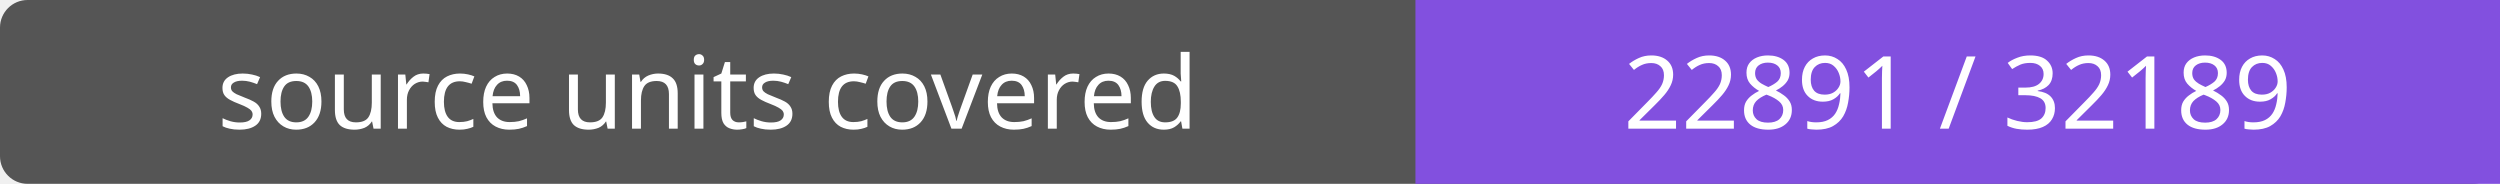
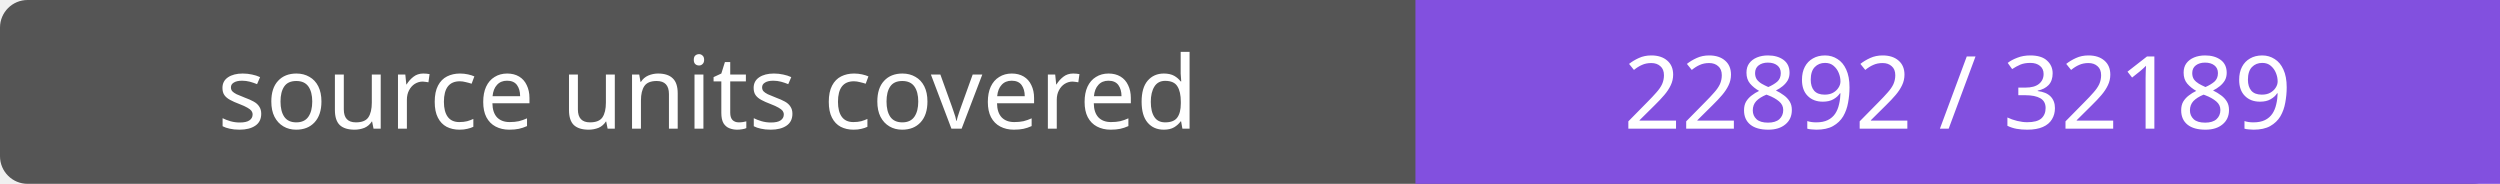
- <svg xmlns="http://www.w3.org/2000/svg" width="272" height="20" role="img" aria-label="source units covered: 22891 / 32189">
+ <svg xmlns="http://www.w3.org/2000/svg" width="272" height="20" role="img" aria-label="source units covered: 22892 / 32189">
  <rect width="272" height="20" rx="3" fill="#555" />
  <path fill="#8250df" d="M154 0h118v20H154z" />
  <g fill="#fff" text-anchor="middle" font-family="Verdana,sans-serif" font-size="11">
    <text x="77.0" y="14">source units covered</text>
-     <text x="213.0" y="14">22891 / 32189</text>
+     <text x="213.0" y="14">22892 / 32189</text>
  </g>
</svg>
